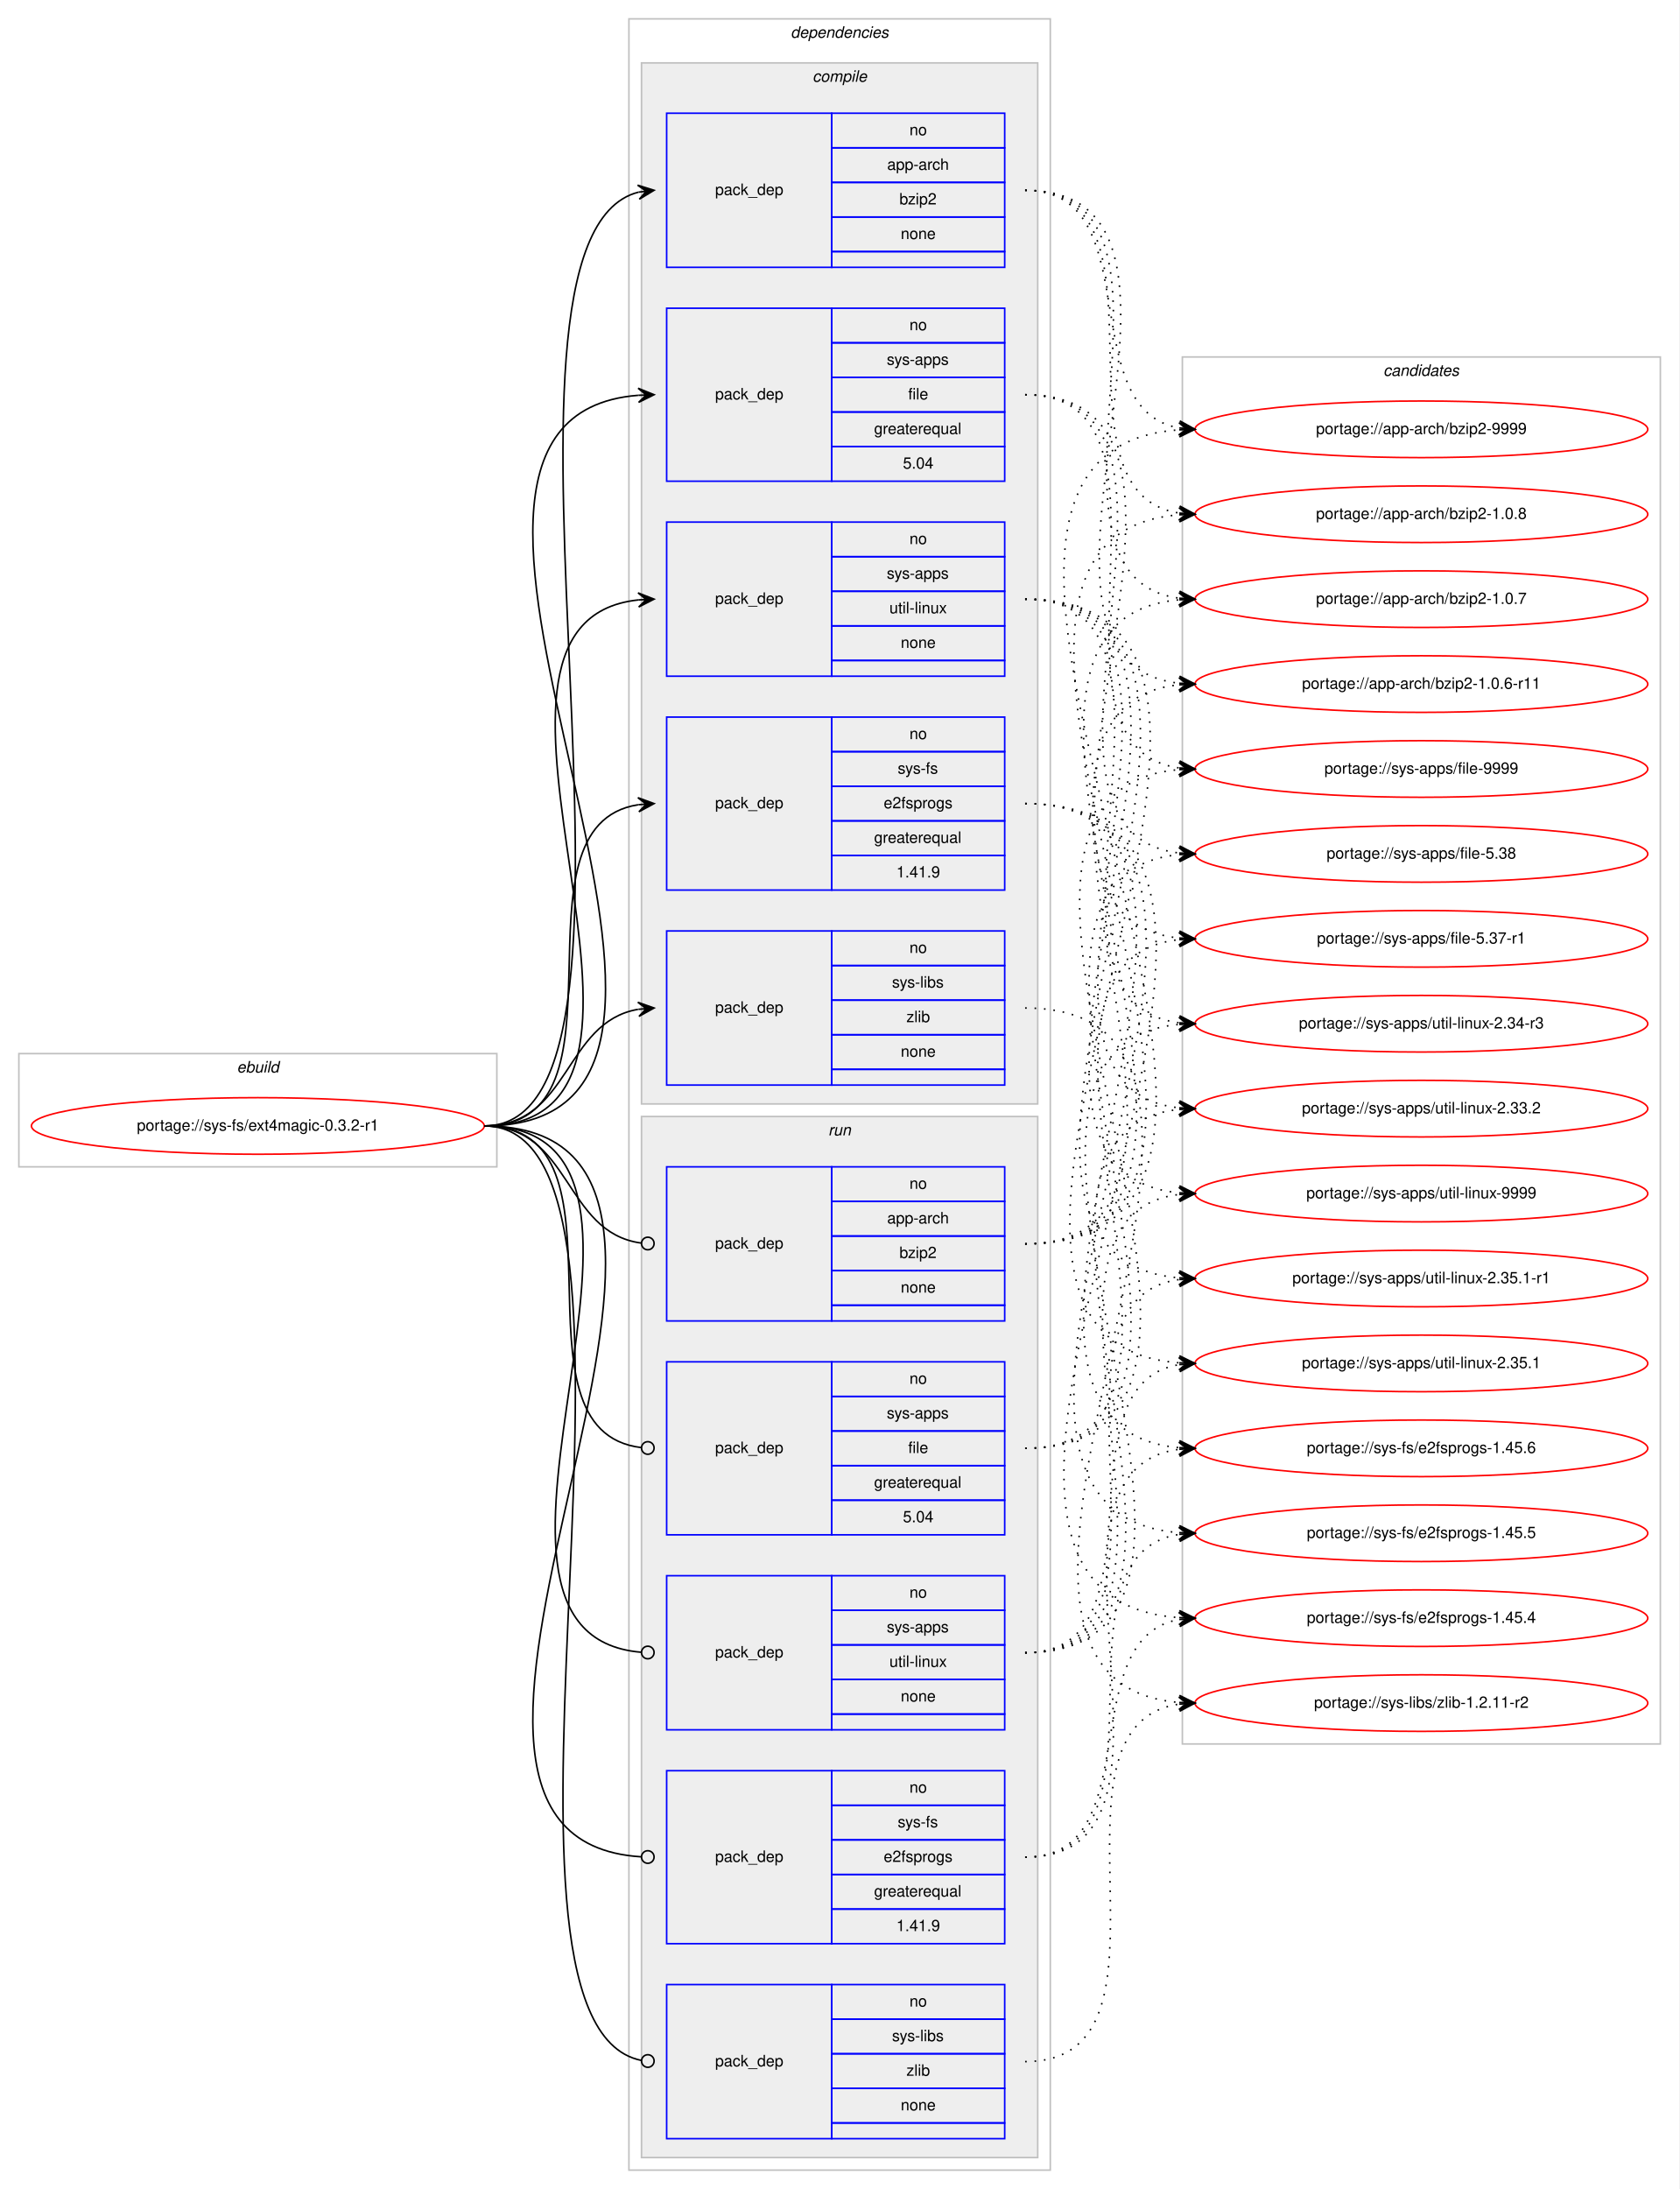
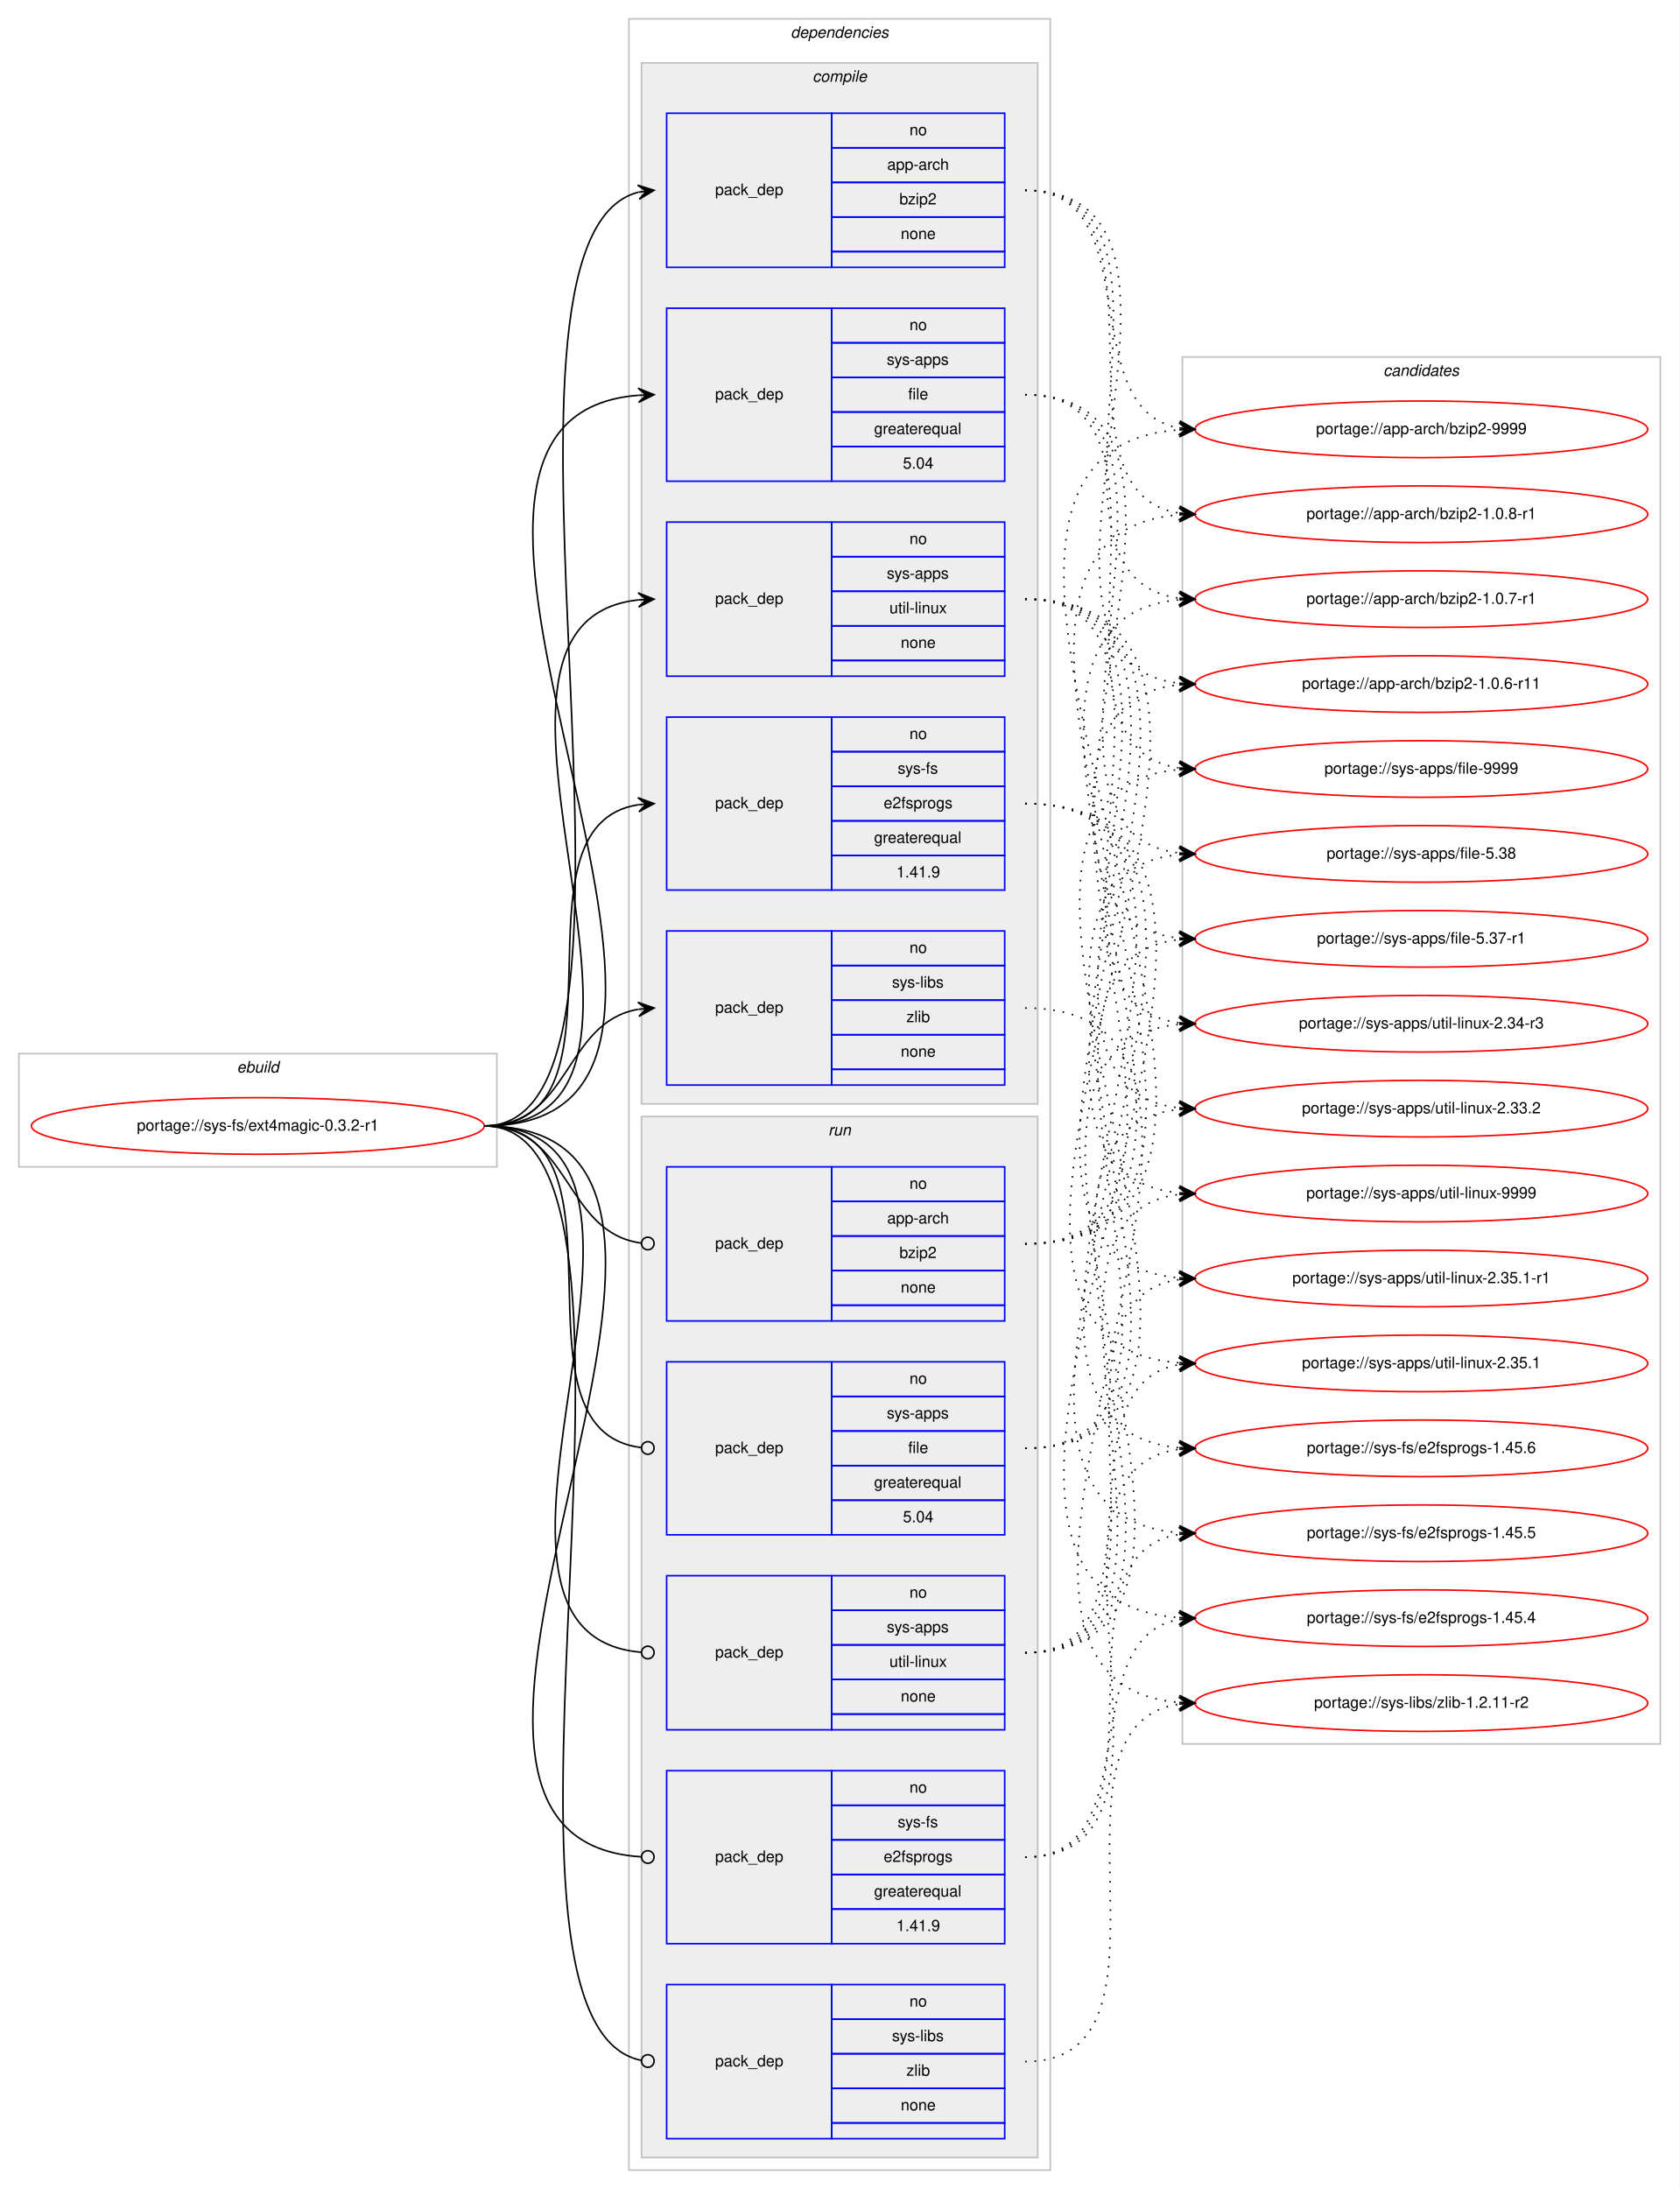
<svg xmlns="http://www.w3.org/2000/svg" xmlns:xlink="http://www.w3.org/1999/xlink" width="1068pt" height="1392pt" viewBox="0.00 0.00 1068.00 1392.00">
  <g id="graph0" class="graph" transform="scale(1 1) rotate(0) translate(4 1388)">
    <polygon fill="#ffffff" stroke="transparent" points="-4,4 -4,-1388 1064,-1388 1064,4 -4,4" />
    <g id="clust1" class="cluster">
      <polygon fill="none" stroke="#c0c0c0" points="8,-646 8,-718 312,-718 312,-646 8,-646" />
      <text text-anchor="start" x="146.663" y="-706" font-family="Helvetica,sans-Serif" font-style="italic" font-size="10.00" fill="#000000">ebuild</text>
    </g>
    <g id="clust2" class="cluster">
      <polygon fill="none" stroke="#c0c0c0" points="396,-8 396,-1376 664,-1376 664,-8 396,-8" />
      <text text-anchor="start" x="498.875" y="-1364" font-family="Helvetica,sans-Serif" font-style="italic" font-size="10.00" fill="#000000">dependencies</text>
    </g>
    <g id="clust3" class="cluster">
      <polygon fill="#eeeeee" stroke="#c0c0c0" points="404,-686 404,-1348 656,-1348 656,-686 404,-686" />
      <text text-anchor="start" x="512.778" y="-1336" font-family="Helvetica,sans-Serif" font-style="italic" font-size="10.00" fill="#000000">compile</text>
    </g>
    <g id="clust10" class="cluster">
      <polygon fill="#eeeeee" stroke="#c0c0c0" points="404,-16 404,-678 656,-678 656,-16 404,-16" />
      <text text-anchor="start" x="522.777" y="-666" font-family="Helvetica,sans-Serif" font-style="italic" font-size="10.00" fill="#000000">run</text>
    </g>
    <g id="clust16" class="cluster">
      <polygon fill="none" stroke="#c0c0c0" points="748,-279 748,-1161 1052,-1161 1052,-279 748,-279" />
      <text text-anchor="start" x="875.824" y="-1149" font-family="Helvetica,sans-Serif" font-style="italic" font-size="10.00" fill="#000000">candidates</text>
    </g>
    <g id="node1" class="node">
      <g id="a_node1">
        <a xlink:href="../sys-fs/ext4magic-0.3.2-r1.svg" xlink:title="portage://sys-fs/ext4magic-0.3.2-r1">
          <ellipse fill="none" stroke="#ff0000" cx="160" cy="-672" rx="144" ry="18" />
          <text text-anchor="middle" x="160" y="-669" font-family="Helvetica,sans-Serif" font-size="10.00" fill="#000000">portage://sys-fs/ext4magic-0.3.2-r1</text>
        </a>
      </g>
    </g>
    <g id="node2" class="node">
      <polygon fill="none" stroke="#0000ff" points="420,-1218 420,-1316 525,-1316 525,-1218 420,-1218" />
      <text text-anchor="start" x="450.823" y="-1264" font-family="Helvetica,sans-Serif" font-size="10.00" fill="#000000">pack_dep</text>
      <polygon fill="none" stroke="#0000ff" points="525,-1294 525,-1316 635,-1316 635,-1294 525,-1294" />
      <text text-anchor="start" x="574.441" y="-1302" font-family="Helvetica,sans-Serif" font-size="10.00" fill="#000000">no</text>
      <polygon fill="none" stroke="#0000ff" points="525,-1272 525,-1294 635,-1294 635,-1272 525,-1272" />
      <text text-anchor="start" x="560.274" y="-1280" font-family="Helvetica,sans-Serif" font-size="10.00" fill="#000000">app-arch</text>
      <polygon fill="none" stroke="#0000ff" points="525,-1250 525,-1272 635,-1272 635,-1250 525,-1250" />
      <text text-anchor="start" x="568.052" y="-1258" font-family="Helvetica,sans-Serif" font-size="10.00" fill="#000000">bzip2</text>
      <polygon fill="none" stroke="#0000ff" points="525,-1228 525,-1250 635,-1250 635,-1228 525,-1228" />
      <text text-anchor="start" x="568.882" y="-1236" font-family="Helvetica,sans-Serif" font-size="10.00" fill="#000000">none</text>
      <polygon fill="none" stroke="#0000ff" points="525,-1218 525,-1228 635,-1228 635,-1218 525,-1218" />
    </g>
    <g id="edge1" class="edge">
      <path fill="none" stroke="#000000" d="M304,-672C434.839,-672 285.89,-1236.037 401.975,-1265.781" />
      <polygon fill="#000000" stroke="#000000" points="412,-1267 401.53,-1270.26 407.037,-1266.396 402.073,-1265.793 402.073,-1265.793 402.073,-1265.793 407.037,-1266.396 402.616,-1261.326 412,-1267 412,-1267" />
    </g>
    <g id="node3" class="node">
      <polygon fill="none" stroke="#0000ff" points="420,-1082 420,-1192 525,-1192 525,-1082 420,-1082" />
      <text text-anchor="start" x="450.823" y="-1134" font-family="Helvetica,sans-Serif" font-size="10.00" fill="#000000">pack_dep</text>
      <polygon fill="none" stroke="#0000ff" points="525,-1170 525,-1192 635,-1192 635,-1170 525,-1170" />
      <text text-anchor="start" x="574.441" y="-1178" font-family="Helvetica,sans-Serif" font-size="10.00" fill="#000000">no</text>
      <polygon fill="none" stroke="#0000ff" points="525,-1148 525,-1170 635,-1170 635,-1148 525,-1148" />
      <text text-anchor="start" x="559.997" y="-1156" font-family="Helvetica,sans-Serif" font-size="10.00" fill="#000000">sys-apps</text>
      <polygon fill="none" stroke="#0000ff" points="525,-1126 525,-1148 635,-1148 635,-1126 525,-1126" />
      <text text-anchor="start" x="573.612" y="-1134" font-family="Helvetica,sans-Serif" font-size="10.00" fill="#000000">file</text>
      <polygon fill="none" stroke="#0000ff" points="525,-1104 525,-1126 635,-1126 635,-1104 525,-1104" />
      <text text-anchor="start" x="551.936" y="-1112" font-family="Helvetica,sans-Serif" font-size="10.00" fill="#000000">greaterequal</text>
      <polygon fill="none" stroke="#0000ff" points="525,-1082 525,-1104 635,-1104 635,-1082 525,-1082" />
      <text text-anchor="start" x="570.272" y="-1090" font-family="Helvetica,sans-Serif" font-size="10.00" fill="#000000">5.04</text>
    </g>
    <g id="edge2" class="edge">
      <path fill="none" stroke="#000000" d="M304,-672C512.645,-672 210.19,-1121.689 401.865,-1136.62" />
      <polygon fill="#000000" stroke="#000000" points="412,-1137 401.838,-1141.122 407.003,-1136.812 402.007,-1136.625 402.007,-1136.625 402.007,-1136.625 407.003,-1136.812 402.176,-1132.128 412,-1137 412,-1137" />
    </g>
    <g id="node4" class="node">
      <polygon fill="none" stroke="#0000ff" points="420,-958 420,-1056 525,-1056 525,-958 420,-958" />
      <text text-anchor="start" x="450.823" y="-1004" font-family="Helvetica,sans-Serif" font-size="10.00" fill="#000000">pack_dep</text>
      <polygon fill="none" stroke="#0000ff" points="525,-1034 525,-1056 635,-1056 635,-1034 525,-1034" />
      <text text-anchor="start" x="574.441" y="-1042" font-family="Helvetica,sans-Serif" font-size="10.00" fill="#000000">no</text>
      <polygon fill="none" stroke="#0000ff" points="525,-1012 525,-1034 635,-1034 635,-1012 525,-1012" />
      <text text-anchor="start" x="559.997" y="-1020" font-family="Helvetica,sans-Serif" font-size="10.00" fill="#000000">sys-apps</text>
      <polygon fill="none" stroke="#0000ff" points="525,-990 525,-1012 635,-1012 635,-990 525,-990" />
      <text text-anchor="start" x="561.669" y="-998" font-family="Helvetica,sans-Serif" font-size="10.00" fill="#000000">util-linux</text>
      <polygon fill="none" stroke="#0000ff" points="525,-968 525,-990 635,-990 635,-968 525,-968" />
      <text text-anchor="start" x="568.882" y="-976" font-family="Helvetica,sans-Serif" font-size="10.00" fill="#000000">none</text>
      <polygon fill="none" stroke="#0000ff" points="525,-958 525,-968 635,-968 635,-958 525,-958" />
    </g>
    <g id="edge3" class="edge">
      <path fill="none" stroke="#000000" d="M304,-672C456.921,-672 264.586,-992.12 401.998,-1006.501" />
      <polygon fill="#000000" stroke="#000000" points="412,-1007 401.788,-1010.996 407.006,-1006.751 402.012,-1006.501 402.012,-1006.501 402.012,-1006.501 407.006,-1006.751 402.237,-1002.007 412,-1007 412,-1007" />
    </g>
    <g id="node5" class="node">
      <polygon fill="none" stroke="#0000ff" points="420,-822 420,-932 525,-932 525,-822 420,-822" />
      <text text-anchor="start" x="450.823" y="-874" font-family="Helvetica,sans-Serif" font-size="10.00" fill="#000000">pack_dep</text>
      <polygon fill="none" stroke="#0000ff" points="525,-910 525,-932 635,-932 635,-910 525,-910" />
      <text text-anchor="start" x="574.441" y="-918" font-family="Helvetica,sans-Serif" font-size="10.00" fill="#000000">no</text>
      <polygon fill="none" stroke="#0000ff" points="525,-888 525,-910 635,-910 635,-888 525,-888" />
      <text text-anchor="start" x="566.946" y="-896" font-family="Helvetica,sans-Serif" font-size="10.00" fill="#000000">sys-fs</text>
      <polygon fill="none" stroke="#0000ff" points="525,-866 525,-888 635,-888 635,-866 525,-866" />
      <text text-anchor="start" x="558.048" y="-874" font-family="Helvetica,sans-Serif" font-size="10.00" fill="#000000">e2fsprogs</text>
      <polygon fill="none" stroke="#0000ff" points="525,-844 525,-866 635,-866 635,-844 525,-844" />
      <text text-anchor="start" x="551.936" y="-852" font-family="Helvetica,sans-Serif" font-size="10.00" fill="#000000">greaterequal</text>
      <polygon fill="none" stroke="#0000ff" points="525,-822 525,-844 635,-844 635,-822 525,-822" />
      <text text-anchor="start" x="566.103" y="-830" font-family="Helvetica,sans-Serif" font-size="10.00" fill="#000000">1.41.9</text>
    </g>
    <g id="edge4" class="edge">
      <path fill="none" stroke="#000000" d="M304,-672C403.361,-672 315.658,-862.839 401.866,-876.258" />
      <polygon fill="#000000" stroke="#000000" points="412,-877 401.698,-880.757 407.013,-876.635 402.027,-876.269 402.027,-876.269 402.027,-876.269 407.013,-876.635 402.356,-871.781 412,-877 412,-877" />
    </g>
    <g id="node6" class="node">
      <polygon fill="none" stroke="#0000ff" points="420,-698 420,-796 525,-796 525,-698 420,-698" />
      <text text-anchor="start" x="450.823" y="-744" font-family="Helvetica,sans-Serif" font-size="10.00" fill="#000000">pack_dep</text>
      <polygon fill="none" stroke="#0000ff" points="525,-774 525,-796 635,-796 635,-774 525,-774" />
      <text text-anchor="start" x="574.441" y="-782" font-family="Helvetica,sans-Serif" font-size="10.00" fill="#000000">no</text>
      <polygon fill="none" stroke="#0000ff" points="525,-752 525,-774 635,-774 635,-752 525,-752" />
      <text text-anchor="start" x="563.337" y="-760" font-family="Helvetica,sans-Serif" font-size="10.00" fill="#000000">sys-libs</text>
      <polygon fill="none" stroke="#0000ff" points="525,-730 525,-752 635,-752 635,-730 525,-730" />
      <text text-anchor="start" x="572.501" y="-738" font-family="Helvetica,sans-Serif" font-size="10.00" fill="#000000">zlib</text>
      <polygon fill="none" stroke="#0000ff" points="525,-708 525,-730 635,-730 635,-708 525,-708" />
      <text text-anchor="start" x="568.882" y="-716" font-family="Helvetica,sans-Serif" font-size="10.00" fill="#000000">none</text>
      <polygon fill="none" stroke="#0000ff" points="525,-698 525,-708 635,-708 635,-698 525,-698" />
    </g>
    <g id="edge5" class="edge">
      <path fill="none" stroke="#000000" d="M304,-672C358.786,-672 354.408,-737.918 401.799,-746.158" />
      <polygon fill="#000000" stroke="#000000" points="412,-747 401.664,-750.662 407.017,-746.588 402.034,-746.177 402.034,-746.177 402.034,-746.177 407.017,-746.588 402.404,-741.692 412,-747 412,-747" />
    </g>
    <g id="node7" class="node">
      <polygon fill="none" stroke="#0000ff" points="420,-548 420,-646 525,-646 525,-548 420,-548" />
      <text text-anchor="start" x="450.823" y="-594" font-family="Helvetica,sans-Serif" font-size="10.00" fill="#000000">pack_dep</text>
      <polygon fill="none" stroke="#0000ff" points="525,-624 525,-646 635,-646 635,-624 525,-624" />
      <text text-anchor="start" x="574.441" y="-632" font-family="Helvetica,sans-Serif" font-size="10.00" fill="#000000">no</text>
      <polygon fill="none" stroke="#0000ff" points="525,-602 525,-624 635,-624 635,-602 525,-602" />
      <text text-anchor="start" x="560.274" y="-610" font-family="Helvetica,sans-Serif" font-size="10.00" fill="#000000">app-arch</text>
      <polygon fill="none" stroke="#0000ff" points="525,-580 525,-602 635,-602 635,-580 525,-580" />
      <text text-anchor="start" x="568.052" y="-588" font-family="Helvetica,sans-Serif" font-size="10.00" fill="#000000">bzip2</text>
      <polygon fill="none" stroke="#0000ff" points="525,-558 525,-580 635,-580 635,-558 525,-558" />
      <text text-anchor="start" x="568.882" y="-566" font-family="Helvetica,sans-Serif" font-size="10.00" fill="#000000">none</text>
      <polygon fill="none" stroke="#0000ff" points="525,-548 525,-558 635,-558 635,-548 525,-548" />
    </g>
    <g id="edge6" class="edge">
      <path fill="none" stroke="#000000" d="M304,-672C359.586,-672 354.267,-604.145 403.905,-597.519" />
      <ellipse fill="none" stroke="#000000" cx="408.008" cy="-597.256" rx="4" ry="4" />
    </g>
    <g id="node8" class="node">
      <polygon fill="none" stroke="#0000ff" points="420,-412 420,-522 525,-522 525,-412 420,-412" />
      <text text-anchor="start" x="450.823" y="-464" font-family="Helvetica,sans-Serif" font-size="10.00" fill="#000000">pack_dep</text>
      <polygon fill="none" stroke="#0000ff" points="525,-500 525,-522 635,-522 635,-500 525,-500" />
      <text text-anchor="start" x="574.441" y="-508" font-family="Helvetica,sans-Serif" font-size="10.00" fill="#000000">no</text>
      <polygon fill="none" stroke="#0000ff" points="525,-478 525,-500 635,-500 635,-478 525,-478" />
      <text text-anchor="start" x="559.997" y="-486" font-family="Helvetica,sans-Serif" font-size="10.00" fill="#000000">sys-apps</text>
      <polygon fill="none" stroke="#0000ff" points="525,-456 525,-478 635,-478 635,-456 525,-456" />
      <text text-anchor="start" x="573.612" y="-464" font-family="Helvetica,sans-Serif" font-size="10.00" fill="#000000">file</text>
      <polygon fill="none" stroke="#0000ff" points="525,-434 525,-456 635,-456 635,-434 525,-434" />
      <text text-anchor="start" x="551.936" y="-442" font-family="Helvetica,sans-Serif" font-size="10.00" fill="#000000">greaterequal</text>
      <polygon fill="none" stroke="#0000ff" points="525,-412 525,-434 635,-434 635,-412 525,-412" />
      <text text-anchor="start" x="570.272" y="-420" font-family="Helvetica,sans-Serif" font-size="10.00" fill="#000000">5.04</text>
    </g>
    <g id="edge7" class="edge">
      <path fill="none" stroke="#000000" d="M304,-672C404.166,-672 314.225,-478.058 403.995,-467.451" />
      <ellipse fill="none" stroke="#000000" cx="408.006" cy="-467.225" rx="4" ry="4" />
    </g>
    <g id="node9" class="node">
      <polygon fill="none" stroke="#0000ff" points="420,-288 420,-386 525,-386 525,-288 420,-288" />
      <text text-anchor="start" x="450.823" y="-334" font-family="Helvetica,sans-Serif" font-size="10.00" fill="#000000">pack_dep</text>
      <polygon fill="none" stroke="#0000ff" points="525,-364 525,-386 635,-386 635,-364 525,-364" />
      <text text-anchor="start" x="574.441" y="-372" font-family="Helvetica,sans-Serif" font-size="10.00" fill="#000000">no</text>
      <polygon fill="none" stroke="#0000ff" points="525,-342 525,-364 635,-364 635,-342 525,-342" />
      <text text-anchor="start" x="559.997" y="-350" font-family="Helvetica,sans-Serif" font-size="10.00" fill="#000000">sys-apps</text>
      <polygon fill="none" stroke="#0000ff" points="525,-320 525,-342 635,-342 635,-320 525,-320" />
      <text text-anchor="start" x="561.669" y="-328" font-family="Helvetica,sans-Serif" font-size="10.00" fill="#000000">util-linux</text>
      <polygon fill="none" stroke="#0000ff" points="525,-298 525,-320 635,-320 635,-298 525,-298" />
      <text text-anchor="start" x="568.882" y="-306" font-family="Helvetica,sans-Serif" font-size="10.00" fill="#000000">none</text>
      <polygon fill="none" stroke="#0000ff" points="525,-288 525,-298 635,-298 635,-288 525,-288" />
    </g>
    <g id="edge8" class="edge">
      <path fill="none" stroke="#000000" d="M304,-672C457.532,-672 263.043,-349.316 403.661,-337.342" />
      <ellipse fill="none" stroke="#000000" cx="408.003" cy="-337.164" rx="4" ry="4" />
    </g>
    <g id="node10" class="node">
      <polygon fill="none" stroke="#0000ff" points="420,-152 420,-262 525,-262 525,-152 420,-152" />
      <text text-anchor="start" x="450.823" y="-204" font-family="Helvetica,sans-Serif" font-size="10.00" fill="#000000">pack_dep</text>
      <polygon fill="none" stroke="#0000ff" points="525,-240 525,-262 635,-262 635,-240 525,-240" />
      <text text-anchor="start" x="574.441" y="-248" font-family="Helvetica,sans-Serif" font-size="10.00" fill="#000000">no</text>
      <polygon fill="none" stroke="#0000ff" points="525,-218 525,-240 635,-240 635,-218 525,-218" />
      <text text-anchor="start" x="566.946" y="-226" font-family="Helvetica,sans-Serif" font-size="10.00" fill="#000000">sys-fs</text>
      <polygon fill="none" stroke="#0000ff" points="525,-196 525,-218 635,-218 635,-196 525,-196" />
      <text text-anchor="start" x="558.048" y="-204" font-family="Helvetica,sans-Serif" font-size="10.00" fill="#000000">e2fsprogs</text>
      <polygon fill="none" stroke="#0000ff" points="525,-174 525,-196 635,-196 635,-174 525,-174" />
      <text text-anchor="start" x="551.936" y="-182" font-family="Helvetica,sans-Serif" font-size="10.00" fill="#000000">greaterequal</text>
      <polygon fill="none" stroke="#0000ff" points="525,-152 525,-174 635,-174 635,-152 525,-152" />
      <text text-anchor="start" x="566.103" y="-160" font-family="Helvetica,sans-Serif" font-size="10.00" fill="#000000">1.41.9</text>
    </g>
    <g id="edge9" class="edge">
      <path fill="none" stroke="#000000" d="M304,-672C513.37,-672 208.081,-219.18 403.882,-207.24" />
      <ellipse fill="none" stroke="#000000" cx="408.002" cy="-207.118" rx="4" ry="4" />
    </g>
    <g id="node11" class="node">
      <polygon fill="none" stroke="#0000ff" points="420,-28 420,-126 525,-126 525,-28 420,-28" />
      <text text-anchor="start" x="450.823" y="-74" font-family="Helvetica,sans-Serif" font-size="10.00" fill="#000000">pack_dep</text>
      <polygon fill="none" stroke="#0000ff" points="525,-104 525,-126 635,-126 635,-104 525,-104" />
      <text text-anchor="start" x="574.441" y="-112" font-family="Helvetica,sans-Serif" font-size="10.00" fill="#000000">no</text>
      <polygon fill="none" stroke="#0000ff" points="525,-82 525,-104 635,-104 635,-82 525,-82" />
      <text text-anchor="start" x="563.337" y="-90" font-family="Helvetica,sans-Serif" font-size="10.00" fill="#000000">sys-libs</text>
      <polygon fill="none" stroke="#0000ff" points="525,-60 525,-82 635,-82 635,-60 525,-60" />
      <text text-anchor="start" x="572.501" y="-68" font-family="Helvetica,sans-Serif" font-size="10.00" fill="#000000">zlib</text>
      <polygon fill="none" stroke="#0000ff" points="525,-38 525,-60 635,-60 635,-38 525,-38" />
      <text text-anchor="start" x="568.882" y="-46" font-family="Helvetica,sans-Serif" font-size="10.00" fill="#000000">none</text>
      <polygon fill="none" stroke="#0000ff" points="525,-28 525,-38 635,-38 635,-28 525,-28" />
    </g>
    <g id="edge10" class="edge">
      <path fill="none" stroke="#000000" d="M304,-672C435.496,-672 284.389,-102.292 403.741,-77.812" />
      <ellipse fill="none" stroke="#000000" cx="408.019" cy="-77.391" rx="4" ry="4" />
    </g>
    <g id="node12" class="node">
      <g id="a_node12">
        <a xlink:href="../app-arch/bzip2-9999.svg" xlink:title="portage://app-arch/bzip2-9999">
          <ellipse fill="none" stroke="#ff0000" cx="900" cy="-1115" rx="144" ry="18" />
          <text text-anchor="middle" x="900" y="-1112" font-family="Helvetica,sans-Serif" font-size="10.00" fill="#000000">portage://app-arch/bzip2-9999</text>
        </a>
      </g>
    </g>
    <g id="edge11" class="edge">
      <path fill="none" stroke="#000000" stroke-dasharray="1,5" d="M648,-1267C727.149,-1267 678.032,-1128.35 745.658,-1115.893" />
      <polygon fill="#000000" stroke="#000000" points="756,-1115 746.424,-1120.343 751.019,-1115.43 746.037,-1115.86 746.037,-1115.86 746.037,-1115.86 751.019,-1115.43 745.65,-1111.377 756,-1115 756,-1115" />
    </g>
    <g id="node13" class="node">
      <g id="a_node13">
-         <a xlink:href="../app-arch/bzip2-1.0.8.svg" xlink:title="portage://app-arch/bzip2-1.0.8">
+         <a xlink:href="../app-arch/bzip2-1.0.8-r1.svg" xlink:title="portage://app-arch/bzip2-1.0.8-r1">
          <ellipse fill="none" stroke="#ff0000" cx="900" cy="-1061" rx="144" ry="18" />
-           <text text-anchor="middle" x="900" y="-1058" font-family="Helvetica,sans-Serif" font-size="10.00" fill="#000000">portage://app-arch/bzip2-1.0.8</text>
+           <text text-anchor="middle" x="900" y="-1058" font-family="Helvetica,sans-Serif" font-size="10.00" fill="#000000">portage://app-arch/bzip2-1.0.8-r1</text>
        </a>
      </g>
    </g>
    <g id="edge12" class="edge">
      <path fill="none" stroke="#000000" stroke-dasharray="1,5" d="M648,-1267C747.741,-1267 659.318,-1075.23 745.829,-1061.746" />
      <polygon fill="#000000" stroke="#000000" points="756,-1061 746.356,-1066.219 751.013,-1061.366 746.027,-1061.732 746.027,-1061.732 746.027,-1061.732 751.013,-1061.366 745.698,-1057.244 756,-1061 756,-1061" />
    </g>
    <g id="node14" class="node">
      <g id="a_node14">
-         <a xlink:href="../app-arch/bzip2-1.0.7.svg" xlink:title="portage://app-arch/bzip2-1.0.7">
+         <a xlink:href="../app-arch/bzip2-1.0.7-r1.svg" xlink:title="portage://app-arch/bzip2-1.0.7-r1">
          <ellipse fill="none" stroke="#ff0000" cx="900" cy="-1007" rx="144" ry="18" />
-           <text text-anchor="middle" x="900" y="-1004" font-family="Helvetica,sans-Serif" font-size="10.00" fill="#000000">portage://app-arch/bzip2-1.0.7</text>
+           <text text-anchor="middle" x="900" y="-1004" font-family="Helvetica,sans-Serif" font-size="10.00" fill="#000000">portage://app-arch/bzip2-1.0.7-r1</text>
        </a>
      </g>
    </g>
    <g id="edge13" class="edge">
      <path fill="none" stroke="#000000" stroke-dasharray="1,5" d="M648,-1267C769.585,-1267 638.715,-1021.518 746,-1007.614" />
      <polygon fill="#000000" stroke="#000000" points="756,-1007 746.294,-1012.104 751.009,-1007.306 746.019,-1007.613 746.019,-1007.613 746.019,-1007.613 751.009,-1007.306 745.743,-1003.121 756,-1007 756,-1007" />
    </g>
    <g id="node15" class="node">
      <g id="a_node15">
        <a xlink:href="../app-arch/bzip2-1.0.6-r11.svg" xlink:title="portage://app-arch/bzip2-1.0.6-r11">
          <ellipse fill="none" stroke="#ff0000" cx="900" cy="-953" rx="144" ry="18" />
          <text text-anchor="middle" x="900" y="-950" font-family="Helvetica,sans-Serif" font-size="10.00" fill="#000000">portage://app-arch/bzip2-1.0.6-r11</text>
        </a>
      </g>
    </g>
    <g id="edge14" class="edge">
      <path fill="none" stroke="#000000" stroke-dasharray="1,5" d="M648,-1267C791.977,-1267 617.36,-968.145 745.78,-953.552" />
      <polygon fill="#000000" stroke="#000000" points="756,-953 746.258,-958.033 751.007,-953.27 746.015,-953.54 746.015,-953.54 746.015,-953.54 751.007,-953.27 745.772,-949.046 756,-953 756,-953" />
    </g>
    <g id="node16" class="node">
      <g id="a_node16">
        <a xlink:href="../sys-apps/file-9999.svg" xlink:title="portage://sys-apps/file-9999">
          <ellipse fill="none" stroke="#ff0000" cx="900" cy="-899" rx="144" ry="18" />
          <text text-anchor="middle" x="900" y="-896" font-family="Helvetica,sans-Serif" font-size="10.00" fill="#000000">portage://sys-apps/file-9999</text>
        </a>
      </g>
    </g>
    <g id="edge15" class="edge">
      <path fill="none" stroke="#000000" stroke-dasharray="1,5" d="M648,-1137C760.529,-1137 647.376,-913.643 745.8,-899.683" />
      <polygon fill="#000000" stroke="#000000" points="756,-899 746.323,-904.158 751.011,-899.334 746.022,-899.668 746.022,-899.668 746.022,-899.668 751.011,-899.334 745.722,-895.178 756,-899 756,-899" />
    </g>
    <g id="node17" class="node">
      <g id="a_node17">
        <a xlink:href="../sys-apps/file-5.38.svg" xlink:title="portage://sys-apps/file-5.38">
          <ellipse fill="none" stroke="#ff0000" cx="900" cy="-845" rx="144" ry="18" />
          <text text-anchor="middle" x="900" y="-842" font-family="Helvetica,sans-Serif" font-size="10.00" fill="#000000">portage://sys-apps/file-5.38</text>
        </a>
      </g>
    </g>
    <g id="edge16" class="edge">
      <path fill="none" stroke="#000000" stroke-dasharray="1,5" d="M648,-1137C782.722,-1137 626.315,-860.195 745.684,-845.598" />
      <polygon fill="#000000" stroke="#000000" points="756,-845 746.277,-850.072 751.008,-845.29 746.017,-845.579 746.017,-845.579 746.017,-845.579 751.008,-845.29 745.756,-841.087 756,-845 756,-845" />
    </g>
    <g id="node18" class="node">
      <g id="a_node18">
        <a xlink:href="../sys-apps/file-5.37-r1.svg" xlink:title="portage://sys-apps/file-5.37-r1">
          <ellipse fill="none" stroke="#ff0000" cx="900" cy="-791" rx="144" ry="18" />
          <text text-anchor="middle" x="900" y="-788" font-family="Helvetica,sans-Serif" font-size="10.00" fill="#000000">portage://sys-apps/file-5.37-r1</text>
        </a>
      </g>
    </g>
    <g id="edge17" class="edge">
      <path fill="none" stroke="#000000" stroke-dasharray="1,5" d="M648,-1137C805.477,-1137 604.337,-806.368 745.704,-791.516" />
      <polygon fill="#000000" stroke="#000000" points="756,-791 746.238,-795.995 751.006,-791.25 746.013,-791.5 746.013,-791.5 746.013,-791.5 751.006,-791.25 745.787,-787.006 756,-791 756,-791" />
    </g>
    <g id="node19" class="node">
      <g id="a_node19">
        <a xlink:href="../sys-apps/util-linux-9999.svg" xlink:title="portage://sys-apps/util-linux-9999">
          <ellipse fill="none" stroke="#ff0000" cx="900" cy="-629" rx="144" ry="18" />
          <text text-anchor="middle" x="900" y="-626" font-family="Helvetica,sans-Serif" font-size="10.00" fill="#000000">portage://sys-apps/util-linux-9999</text>
        </a>
      </g>
    </g>
    <g id="edge18" class="edge">
      <path fill="none" stroke="#000000" stroke-dasharray="1,5" d="M648,-1007C819.139,-1007 591.005,-644.345 745.768,-629.47" />
      <polygon fill="#000000" stroke="#000000" points="756,-629 746.217,-633.955 751.005,-629.23 746.011,-629.459 746.011,-629.459 746.011,-629.459 751.005,-629.23 745.804,-624.964 756,-629 756,-629" />
    </g>
    <g id="node20" class="node">
      <g id="a_node20">
        <a xlink:href="../sys-apps/util-linux-2.35.1-r1.svg" xlink:title="portage://sys-apps/util-linux-2.35.1-r1">
          <ellipse fill="none" stroke="#ff0000" cx="900" cy="-575" rx="144" ry="18" />
          <text text-anchor="middle" x="900" y="-572" font-family="Helvetica,sans-Serif" font-size="10.00" fill="#000000">portage://sys-apps/util-linux-2.35.1-r1</text>
        </a>
      </g>
    </g>
    <g id="edge19" class="edge">
      <path fill="none" stroke="#000000" stroke-dasharray="1,5" d="M648,-1007C842.334,-1007 568.332,-590.468 745.743,-575.418" />
      <polygon fill="#000000" stroke="#000000" points="756,-575 746.192,-579.904 751.004,-575.204 746.008,-575.407 746.008,-575.407 746.008,-575.407 751.004,-575.204 745.825,-570.911 756,-575 756,-575" />
    </g>
    <g id="node21" class="node">
      <g id="a_node21">
        <a xlink:href="../sys-apps/util-linux-2.35.1.svg" xlink:title="portage://sys-apps/util-linux-2.35.1">
          <ellipse fill="none" stroke="#ff0000" cx="900" cy="-521" rx="144" ry="18" />
          <text text-anchor="middle" x="900" y="-518" font-family="Helvetica,sans-Serif" font-size="10.00" fill="#000000">portage://sys-apps/util-linux-2.35.1</text>
        </a>
      </g>
    </g>
    <g id="edge20" class="edge">
      <path fill="none" stroke="#000000" stroke-dasharray="1,5" d="M648,-1007C865.704,-1007 545.368,-536.536 745.732,-521.375" />
      <polygon fill="#000000" stroke="#000000" points="756,-521 746.171,-525.862 751.003,-521.182 746.007,-521.365 746.007,-521.365 746.007,-521.365 751.003,-521.182 745.843,-516.868 756,-521 756,-521" />
    </g>
    <g id="node22" class="node">
      <g id="a_node22">
        <a xlink:href="../sys-apps/util-linux-2.34-r3.svg" xlink:title="portage://sys-apps/util-linux-2.34-r3">
          <ellipse fill="none" stroke="#ff0000" cx="900" cy="-737" rx="144" ry="18" />
          <text text-anchor="middle" x="900" y="-734" font-family="Helvetica,sans-Serif" font-size="10.00" fill="#000000">portage://sys-apps/util-linux-2.34-r3</text>
        </a>
      </g>
    </g>
    <g id="edge21" class="edge">
      <path fill="none" stroke="#000000" stroke-dasharray="1,5" d="M648,-1007C773.71,-1007 634.777,-751.564 746.014,-737.595" />
      <polygon fill="#000000" stroke="#000000" points="756,-737 746.285,-742.087 751.009,-737.297 746.018,-737.595 746.018,-737.595 746.018,-737.595 751.009,-737.297 745.75,-733.102 756,-737 756,-737" />
    </g>
    <g id="node23" class="node">
      <g id="a_node23">
        <a xlink:href="../sys-apps/util-linux-2.33.2.svg" xlink:title="portage://sys-apps/util-linux-2.33.2">
          <ellipse fill="none" stroke="#ff0000" cx="900" cy="-683" rx="144" ry="18" />
          <text text-anchor="middle" x="900" y="-680" font-family="Helvetica,sans-Serif" font-size="10.00" fill="#000000">portage://sys-apps/util-linux-2.33.2</text>
        </a>
      </g>
    </g>
    <g id="edge22" class="edge">
      <path fill="none" stroke="#000000" stroke-dasharray="1,5" d="M648,-1007C796.232,-1007 613.188,-698.01 745.891,-683.526" />
      <polygon fill="#000000" stroke="#000000" points="756,-683 746.247,-688.013 751.007,-683.26 746.014,-683.519 746.014,-683.519 746.014,-683.519 751.007,-683.26 745.78,-679.025 756,-683 756,-683" />
    </g>
    <g id="node24" class="node">
      <g id="a_node24">
        <a xlink:href="../sys-fs/e2fsprogs-1.45.6.svg" xlink:title="portage://sys-fs/e2fsprogs-1.45.6">
          <ellipse fill="none" stroke="#ff0000" cx="900" cy="-467" rx="144" ry="18" />
          <text text-anchor="middle" x="900" y="-464" font-family="Helvetica,sans-Serif" font-size="10.00" fill="#000000">portage://sys-fs/e2fsprogs-1.45.6</text>
        </a>
      </g>
    </g>
    <g id="edge23" class="edge">
      <path fill="none" stroke="#000000" stroke-dasharray="1,5" d="M648,-877C832.942,-877 577.382,-482.074 745.977,-467.418" />
      <polygon fill="#000000" stroke="#000000" points="756,-467 746.196,-471.913 751.004,-467.209 746.009,-467.417 746.009,-467.417 746.009,-467.417 751.004,-467.209 745.821,-462.921 756,-467 756,-467" />
    </g>
    <g id="node25" class="node">
      <g id="a_node25">
        <a xlink:href="../sys-fs/e2fsprogs-1.45.5.svg" xlink:title="portage://sys-fs/e2fsprogs-1.45.5">
          <ellipse fill="none" stroke="#ff0000" cx="900" cy="-413" rx="144" ry="18" />
          <text text-anchor="middle" x="900" y="-410" font-family="Helvetica,sans-Serif" font-size="10.00" fill="#000000">portage://sys-fs/e2fsprogs-1.45.5</text>
        </a>
      </g>
    </g>
    <g id="edge24" class="edge">
      <path fill="none" stroke="#000000" stroke-dasharray="1,5" d="M648,-877C856.22,-877 554.595,-428.278 745.886,-413.379" />
      <polygon fill="#000000" stroke="#000000" points="756,-413 746.176,-417.872 751.004,-413.188 746.007,-413.375 746.007,-413.375 746.007,-413.375 751.004,-413.188 745.838,-408.878 756,-413 756,-413" />
    </g>
    <g id="node26" class="node">
      <g id="a_node26">
        <a xlink:href="../sys-fs/e2fsprogs-1.45.4.svg" xlink:title="portage://sys-fs/e2fsprogs-1.45.4">
          <ellipse fill="none" stroke="#ff0000" cx="900" cy="-359" rx="144" ry="18" />
          <text text-anchor="middle" x="900" y="-356" font-family="Helvetica,sans-Serif" font-size="10.00" fill="#000000">portage://sys-fs/e2fsprogs-1.45.4</text>
        </a>
      </g>
    </g>
    <g id="edge25" class="edge">
      <path fill="none" stroke="#000000" stroke-dasharray="1,5" d="M648,-877C879.613,-877 531.66,-374.563 745.727,-359.353" />
      <polygon fill="#000000" stroke="#000000" points="756,-359 746.16,-363.84 751.003,-359.171 746.006,-359.343 746.006,-359.343 746.006,-359.343 751.003,-359.171 745.851,-354.846 756,-359 756,-359" />
    </g>
    <g id="node27" class="node">
      <g id="a_node27">
        <a xlink:href="../sys-libs/zlib-1.2.11-r2.svg" xlink:title="portage://sys-libs/zlib-1.2.11-r2">
          <ellipse fill="none" stroke="#ff0000" cx="900" cy="-305" rx="144" ry="18" />
          <text text-anchor="middle" x="900" y="-302" font-family="Helvetica,sans-Serif" font-size="10.00" fill="#000000">portage://sys-libs/zlib-1.2.11-r2</text>
        </a>
      </g>
    </g>
    <g id="edge26" class="edge">
      <path fill="none" stroke="#000000" stroke-dasharray="1,5" d="M648,-747C846.669,-747 564.044,-320.402 745.793,-305.405" />
      <polygon fill="#000000" stroke="#000000" points="756,-305 746.186,-309.893 751.004,-305.198 746.008,-305.397 746.008,-305.397 746.008,-305.397 751.004,-305.198 745.829,-300.9 756,-305 756,-305" />
    </g>
    <g id="edge27" class="edge">
      <path fill="none" stroke="#000000" stroke-dasharray="1,5" d="M648,-597C879.613,-597 531.66,-1099.437 745.727,-1114.648" />
      <polygon fill="#000000" stroke="#000000" points="756,-1115 745.851,-1119.154 751.003,-1114.829 746.006,-1114.657 746.006,-1114.657 746.006,-1114.657 751.003,-1114.829 746.16,-1110.16 756,-1115 756,-1115" />
    </g>
    <g id="edge28" class="edge">
      <path fill="none" stroke="#000000" stroke-dasharray="1,5" d="M648,-597C856.22,-597 554.595,-1045.722 745.886,-1060.621" />
      <polygon fill="#000000" stroke="#000000" points="756,-1061 745.838,-1065.122 751.004,-1060.812 746.007,-1060.625 746.007,-1060.625 746.007,-1060.625 751.004,-1060.812 746.176,-1056.128 756,-1061 756,-1061" />
    </g>
    <g id="edge29" class="edge">
      <path fill="none" stroke="#000000" stroke-dasharray="1,5" d="M648,-597C832.942,-597 577.382,-991.926 745.977,-1006.582" />
      <polygon fill="#000000" stroke="#000000" points="756,-1007 745.821,-1011.079 751.004,-1006.792 746.009,-1006.583 746.009,-1006.583 746.009,-1006.583 751.004,-1006.792 746.196,-1002.087 756,-1007 756,-1007" />
    </g>
    <g id="edge30" class="edge">
      <path fill="none" stroke="#000000" stroke-dasharray="1,5" d="M648,-597C809.791,-597 600.047,-937.867 745.873,-952.514" />
      <polygon fill="#000000" stroke="#000000" points="756,-953 745.796,-957.015 751.006,-952.76 746.011,-952.521 746.011,-952.521 746.011,-952.521 751.006,-952.76 746.227,-948.026 756,-953 756,-953" />
    </g>
    <g id="edge31" class="edge">
      <path fill="none" stroke="#000000" stroke-dasharray="1,5" d="M648,-467C842.334,-467 568.332,-883.532 745.743,-898.582" />
      <polygon fill="#000000" stroke="#000000" points="756,-899 745.825,-903.089 751.004,-898.796 746.008,-898.593 746.008,-898.593 746.008,-898.593 751.004,-898.796 746.192,-894.096 756,-899 756,-899" />
    </g>
    <g id="edge32" class="edge">
      <path fill="none" stroke="#000000" stroke-dasharray="1,5" d="M648,-467C819.139,-467 591.005,-829.655 745.768,-844.53" />
      <polygon fill="#000000" stroke="#000000" points="756,-845 745.804,-849.036 751.005,-844.77 746.011,-844.541 746.011,-844.541 746.011,-844.541 751.005,-844.77 746.217,-840.045 756,-845 756,-845" />
    </g>
    <g id="edge33" class="edge">
      <path fill="none" stroke="#000000" stroke-dasharray="1,5" d="M648,-467C796.232,-467 613.188,-775.99 745.891,-790.474" />
      <polygon fill="#000000" stroke="#000000" points="756,-791 745.78,-794.975 751.007,-790.74 746.014,-790.481 746.014,-790.481 746.014,-790.481 751.007,-790.74 746.247,-785.987 756,-791 756,-791" />
    </g>
    <g id="edge34" class="edge">
      <path fill="none" stroke="#000000" stroke-dasharray="1,5" d="M648,-337C782.722,-337 626.315,-613.805 745.684,-628.402" />
      <polygon fill="#000000" stroke="#000000" points="756,-629 745.756,-632.913 751.008,-628.71 746.017,-628.421 746.017,-628.421 746.017,-628.421 751.008,-628.71 746.277,-623.928 756,-629 756,-629" />
    </g>
    <g id="edge35" class="edge">
      <path fill="none" stroke="#000000" stroke-dasharray="1,5" d="M648,-337C760.529,-337 647.376,-560.357 745.8,-574.317" />
      <polygon fill="#000000" stroke="#000000" points="756,-575 745.722,-578.822 751.011,-574.666 746.022,-574.332 746.022,-574.332 746.022,-574.332 751.011,-574.666 746.323,-569.842 756,-575 756,-575" />
    </g>
    <g id="edge36" class="edge">
      <path fill="none" stroke="#000000" stroke-dasharray="1,5" d="M648,-337C739.12,-337 667.285,-506.906 745.675,-520.18" />
      <polygon fill="#000000" stroke="#000000" points="756,-521 745.675,-524.694 751.016,-520.604 746.031,-520.208 746.031,-520.208 746.031,-520.208 751.016,-520.604 746.388,-515.722 756,-521 756,-521" />
    </g>
    <g id="edge37" class="edge">
      <path fill="none" stroke="#000000" stroke-dasharray="1,5" d="M648,-337C828.547,-337 581.854,-721.528 745.712,-736.548" />
      <polygon fill="#000000" stroke="#000000" points="756,-737 745.812,-741.057 751.005,-736.781 746.01,-736.561 746.01,-736.561 746.01,-736.561 751.005,-736.781 746.207,-732.066 756,-737 756,-737" />
    </g>
    <g id="edge38" class="edge">
      <path fill="none" stroke="#000000" stroke-dasharray="1,5" d="M648,-337C805.477,-337 604.337,-667.632 745.704,-682.484" />
      <polygon fill="#000000" stroke="#000000" points="756,-683 745.787,-686.994 751.006,-682.75 746.013,-682.5 746.013,-682.5 746.013,-682.5 751.006,-682.75 746.238,-678.005 756,-683 756,-683" />
    </g>
    <g id="edge39" class="edge">
      <path fill="none" stroke="#000000" stroke-dasharray="1,5" d="M648,-207C769.585,-207 638.715,-452.482 746,-466.386" />
      <polygon fill="#000000" stroke="#000000" points="756,-467 745.743,-470.879 751.009,-466.694 746.019,-466.387 746.019,-466.387 746.019,-466.387 751.009,-466.694 746.294,-461.896 756,-467 756,-467" />
    </g>
    <g id="edge40" class="edge">
      <path fill="none" stroke="#000000" stroke-dasharray="1,5" d="M648,-207C747.741,-207 659.318,-398.77 745.829,-412.254" />
      <polygon fill="#000000" stroke="#000000" points="756,-413 745.698,-416.756 751.013,-412.634 746.027,-412.269 746.027,-412.269 746.027,-412.269 751.013,-412.634 746.356,-407.781 756,-413 756,-413" />
    </g>
    <g id="edge41" class="edge">
      <path fill="none" stroke="#000000" stroke-dasharray="1,5" d="M648,-207C727.149,-207 678.032,-345.651 745.658,-358.107" />
      <polygon fill="#000000" stroke="#000000" points="756,-359 745.65,-362.623 751.019,-358.57 746.037,-358.14 746.037,-358.14 746.037,-358.14 751.019,-358.57 746.424,-353.657 756,-359 756,-359" />
    </g>
    <g id="edge42" class="edge">
      <path fill="none" stroke="#000000" stroke-dasharray="1,5" d="M648,-77C756.513,-77 651.129,-290.541 745.856,-304.305" />
      <polygon fill="#000000" stroke="#000000" points="756,-305 745.716,-308.806 751.012,-304.658 746.023,-304.316 746.023,-304.316 746.023,-304.316 751.012,-304.658 746.331,-299.827 756,-305 756,-305" />
    </g>
  </g>
</svg>
